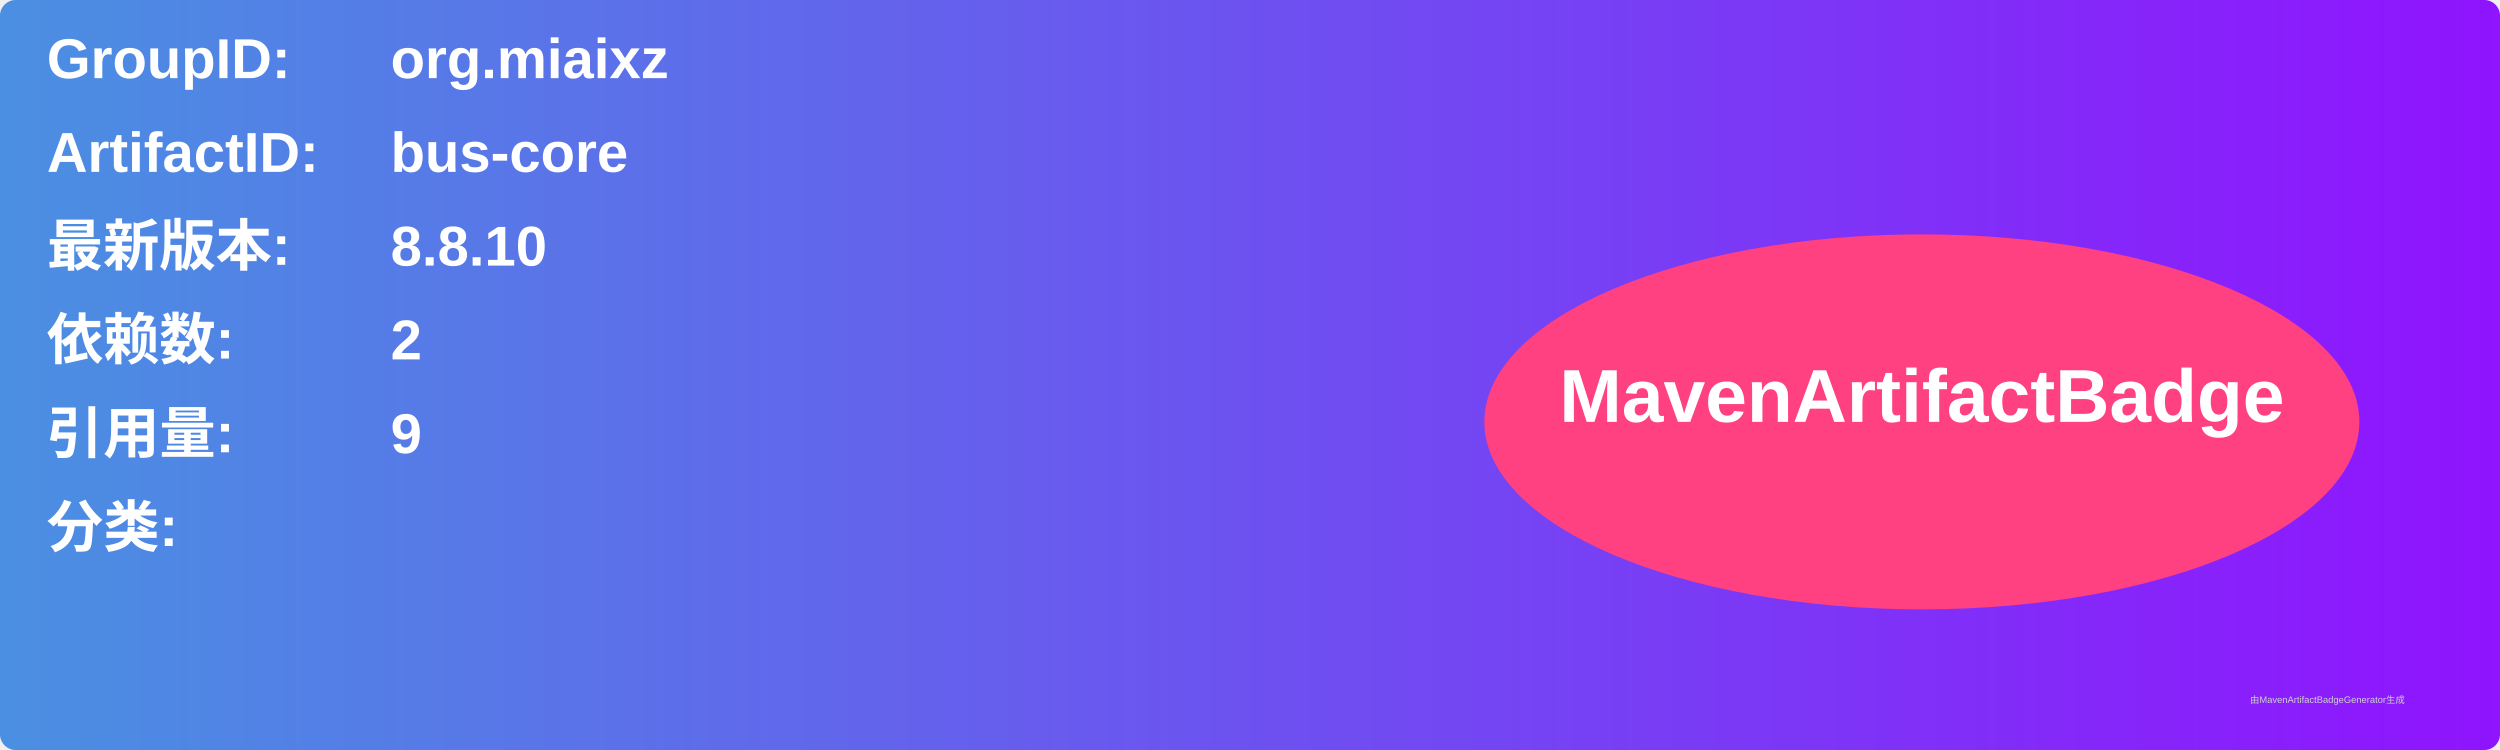
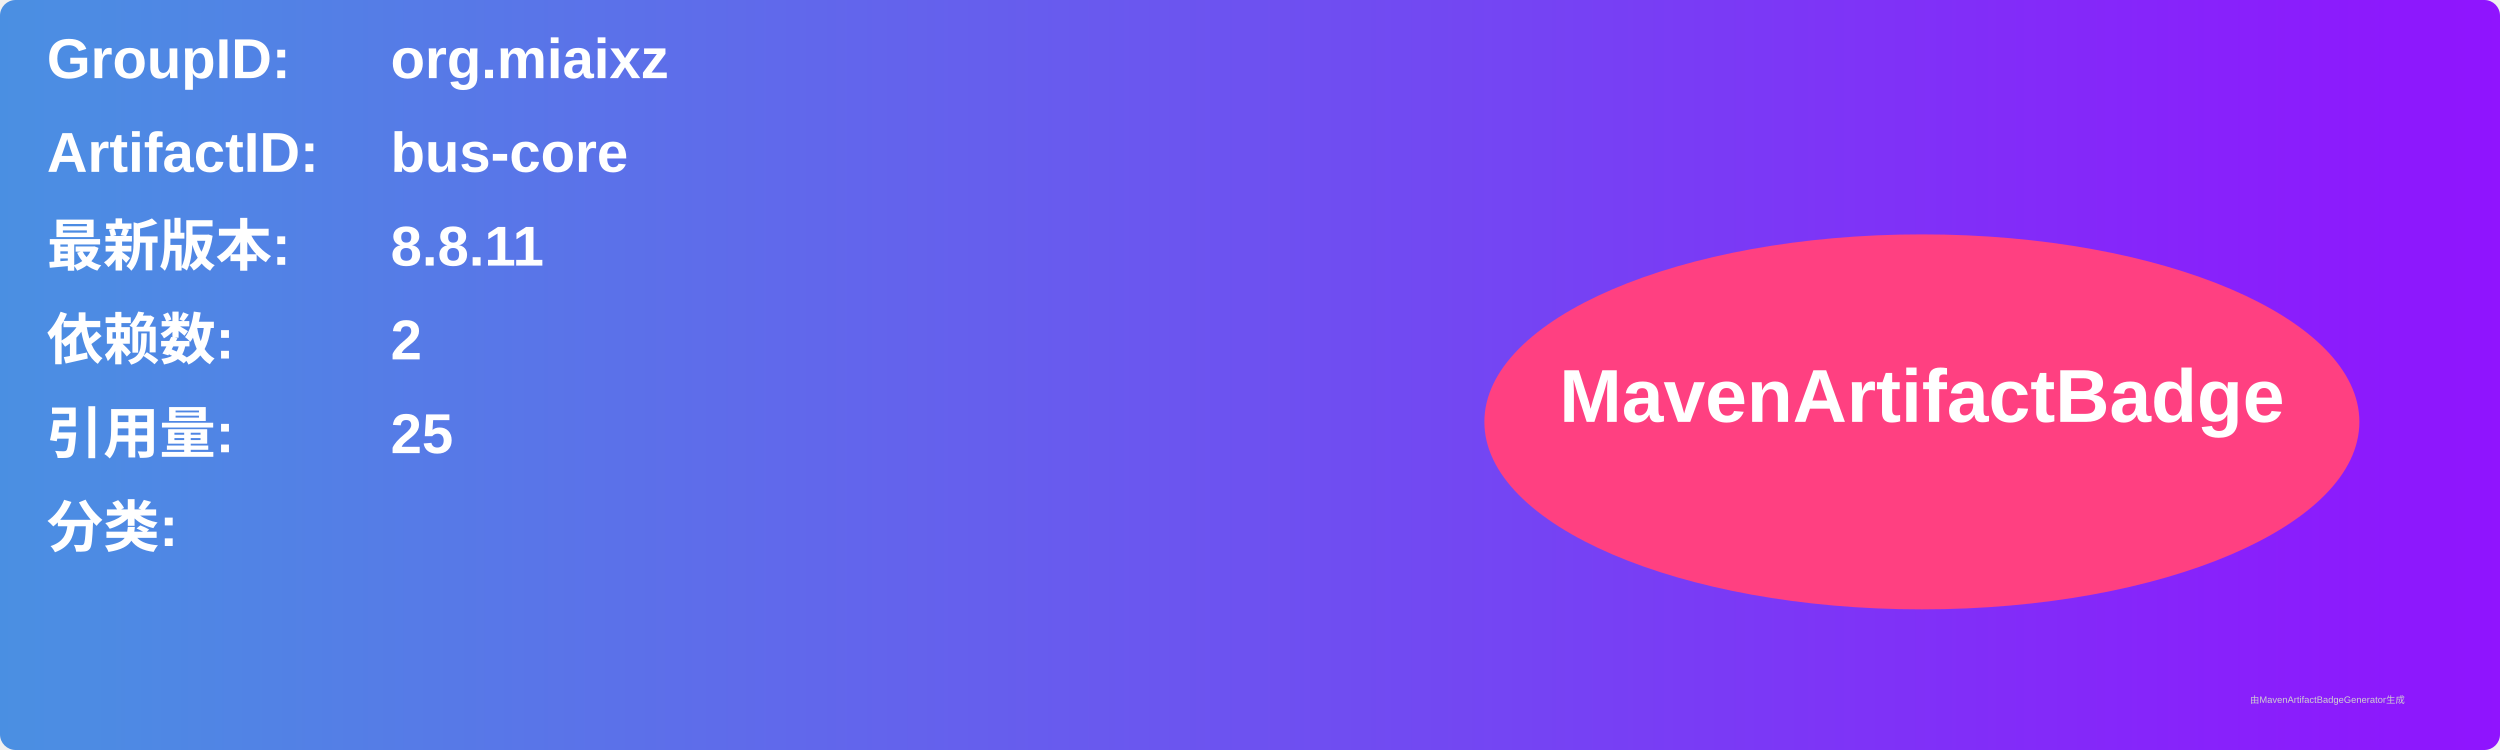
<svg xmlns="http://www.w3.org/2000/svg" width="800" height="240" viewBox="0 0 800 240">
  <linearGradient id="grad" x1="0%" y1="0%" x2="100%" y2="0%">
    <stop offset="0%" stop-color="#4a90e2" />
    <stop offset="100%" stop-color="#9013fe" />
  </linearGradient>
  <rect width="100%" height="100%" rx="5" ry="5" fill="url(#grad)" />
  <g transform="translate(15, 15)">
    <text x="0" y="10" font-family="Arial" font-size="18" fill="white" font-weight="bold" width="260">GroupID:</text>
    <text x="110" y="10" font-family="Arial" font-size="18" fill="white" font-weight="bold" width="460">org.miaixz</text>
    <text x="0" y="40" font-family="Arial" font-size="18" fill="white" font-weight="bold" width="260">ArtifactID:</text>
    <text x="110" y="40" font-family="Arial" font-size="18" fill="white" font-weight="bold" width="460">bus-core</text>
    <text x="0" y="70" font-family="Arial" font-size="18" fill="white" font-weight="bold">最新版本:</text>
    <text x="110" y="70" font-family="Arial" font-size="18" fill="white" font-weight="bold">
-       <tspan font-weight="bold">8.8.10</tspan>
+       <tspan font-weight="bold">8.8.11</tspan>
    </text>
    <text x="0" y="100" font-family="Arial" font-size="18" fill="white" font-weight="bold">依赖数: </text>
    <text x="110" y="100" font-family="Arial" font-size="18" fill="white">
      <tspan font-weight="bold">2</tspan>
    </text>
    <text x="0" y="130" font-family="Arial" font-size="18" fill="white" font-weight="bold">引用量: </text>
    <text x="110" y="130" font-family="Arial" font-size="18" fill="white">
-       <tspan font-weight="bold">9</tspan>
+       <tspan font-weight="bold">25</tspan>
    </text>
    <text x="0" y="160" font-family="Arial" font-size="18" fill="white" font-weight="bold">分类:</text>
    <text x="10" y="190" font-family="Arial" font-size="10" fill="white">
      <tspan font-weight="bold" />
    </text>
    <ellipse cx="600" cy="120" rx="140" ry="60" fill="#ff4081" />
    <text x="600" y="120" text-anchor="middle" font-family="Arial" font-size="24" fill="white" font-weight="bold">MavenArtifactBadge</text>
  </g>
  <text x="720" y="225" font-family="Arial" font-size="3" fill="#d0d0d0">由MavenArtifactBadgeGenerator生成</text>
</svg>
